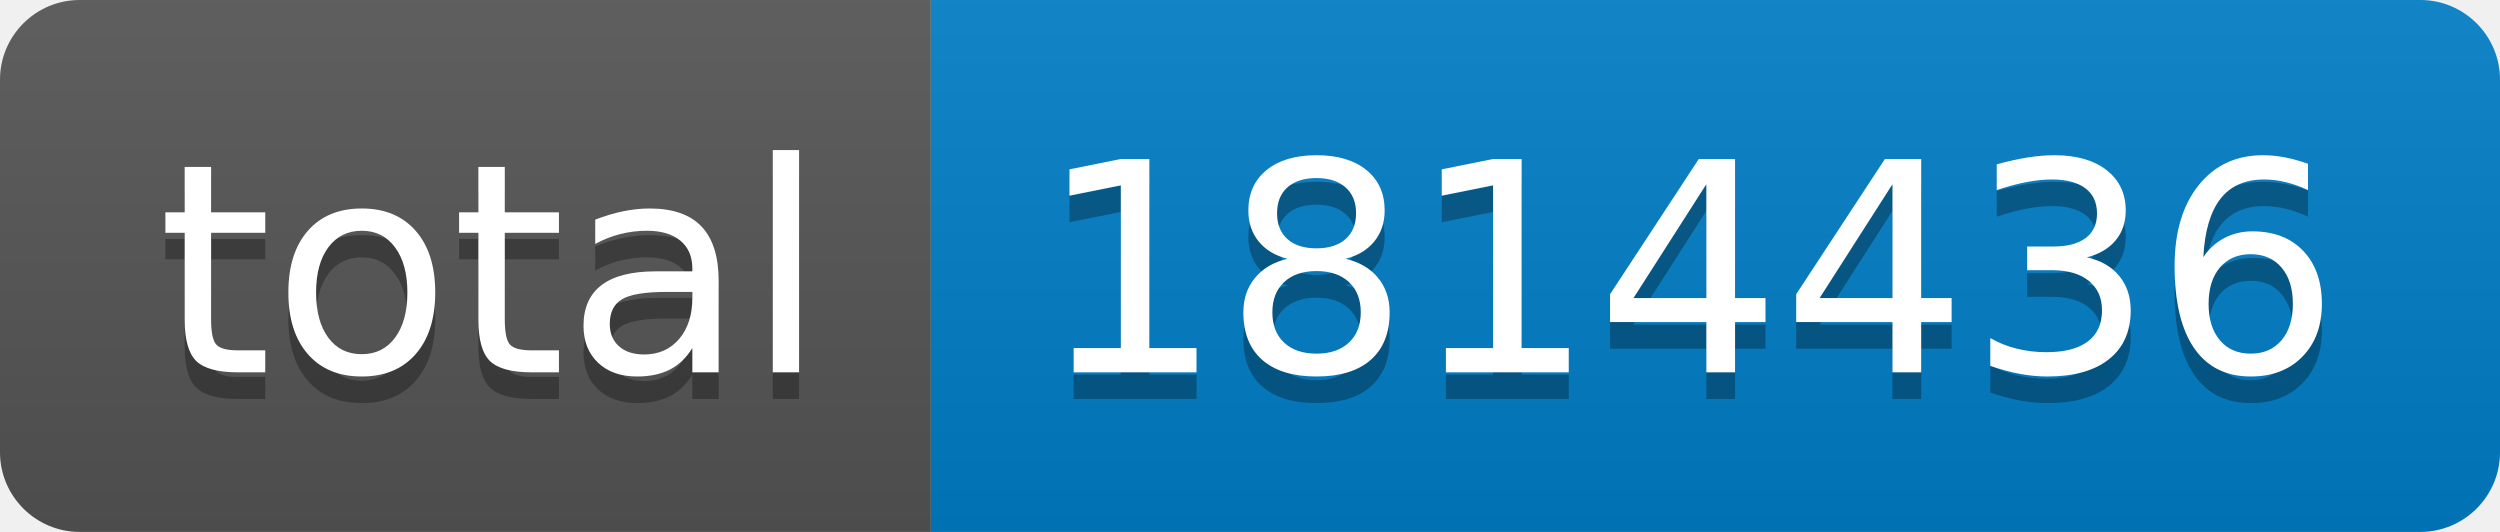
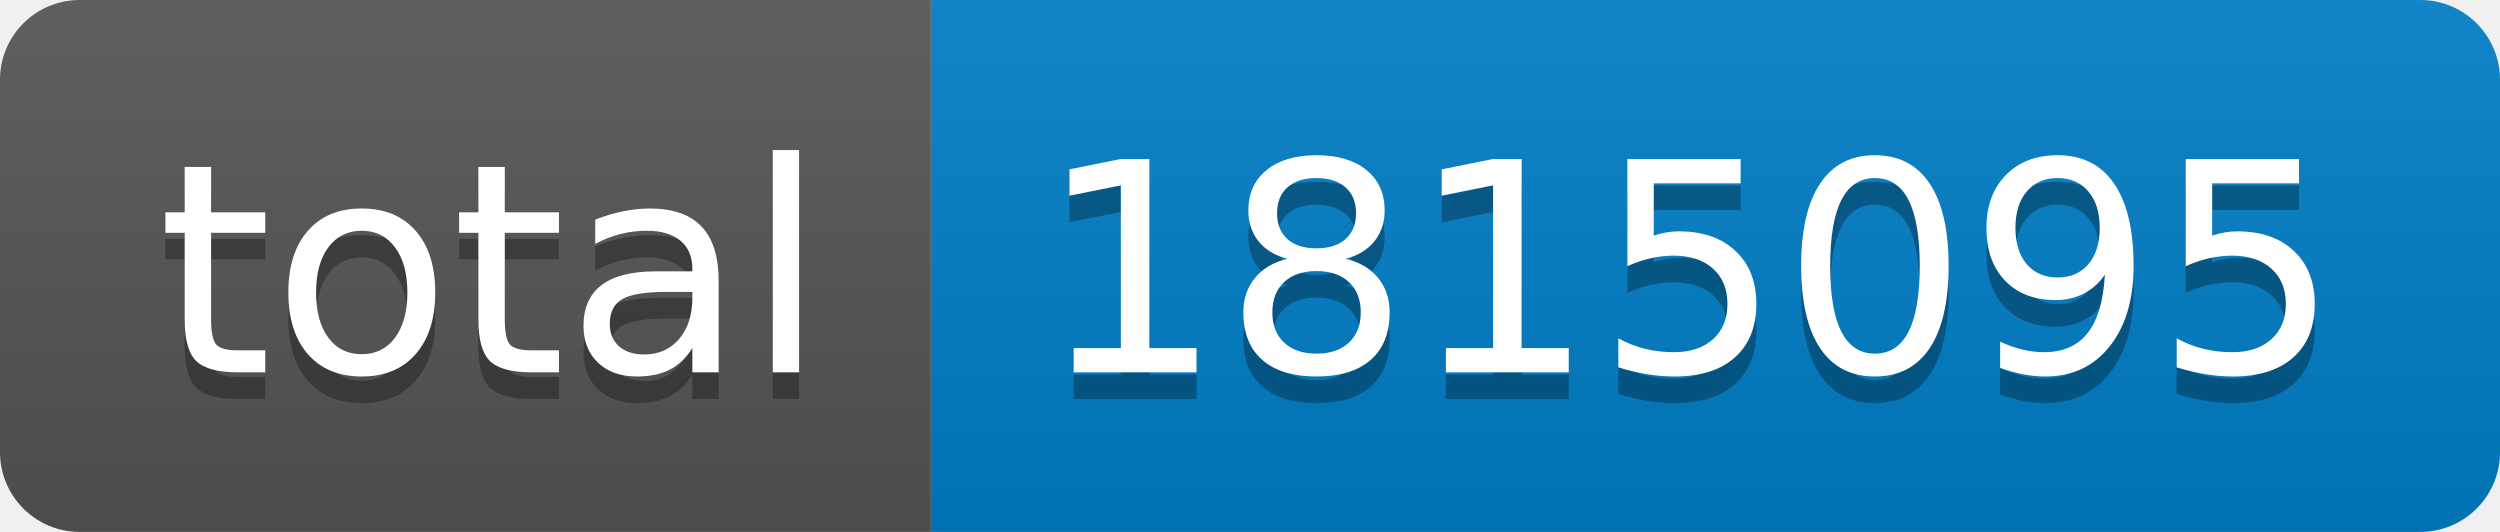
- <svg xmlns="http://www.w3.org/2000/svg" width="94" height="20" role="img" aria-label="total: 1814436">
+ <svg xmlns="http://www.w3.org/2000/svg" width="94" height="20" role="img" aria-label="total: 1815095">
  <linearGradient id="s" x2="0" y2="100%">
    <stop offset="0" stop-color="#bbb" stop-opacity=".1" />
    <stop offset="1" stop-opacity=".1" />
  </linearGradient>
  <clipPath id="r">
    <rect width="94" height="20" rx="3" fill="#fff" />
  </clipPath>
  <g clip-path="url(#r)">
    <rect width="35" height="20" fill="#555" />
    <rect x="35" width="59" height="20" fill="#007ec6" />
    <rect width="94" height="20" fill="url(#s)" />
  </g>
  <g fill="#fff" text-anchor="middle" font-family="Verdana,Geneva,DejaVu Sans,sans-serif" text-rendering="geometricPrecision" font-size="110">
    <text aria-hidden="true" x="185" y="150" fill="#010101" fill-opacity=".3" transform="scale(.1)" textLength="250">total</text>
    <text x="185" y="140" transform="scale(.1)" fill="#fff" textLength="250">total</text>
-     <text aria-hidden="true" x="635" y="150" fill="#010101" fill-opacity=".3" transform="scale(.1)" textLength="490">1814436</text>
-     <text x="635" y="140" transform="scale(.1)" fill="#fff" textLength="490">1814436</text>
+     <text aria-hidden="true" x="635" y="150" fill="#010101" fill-opacity=".3" transform="scale(.1)" textLength="490">1815095</text>
+     <text x="635" y="140" transform="scale(.1)" fill="#fff" textLength="490">1815095</text>
  </g>
</svg>
